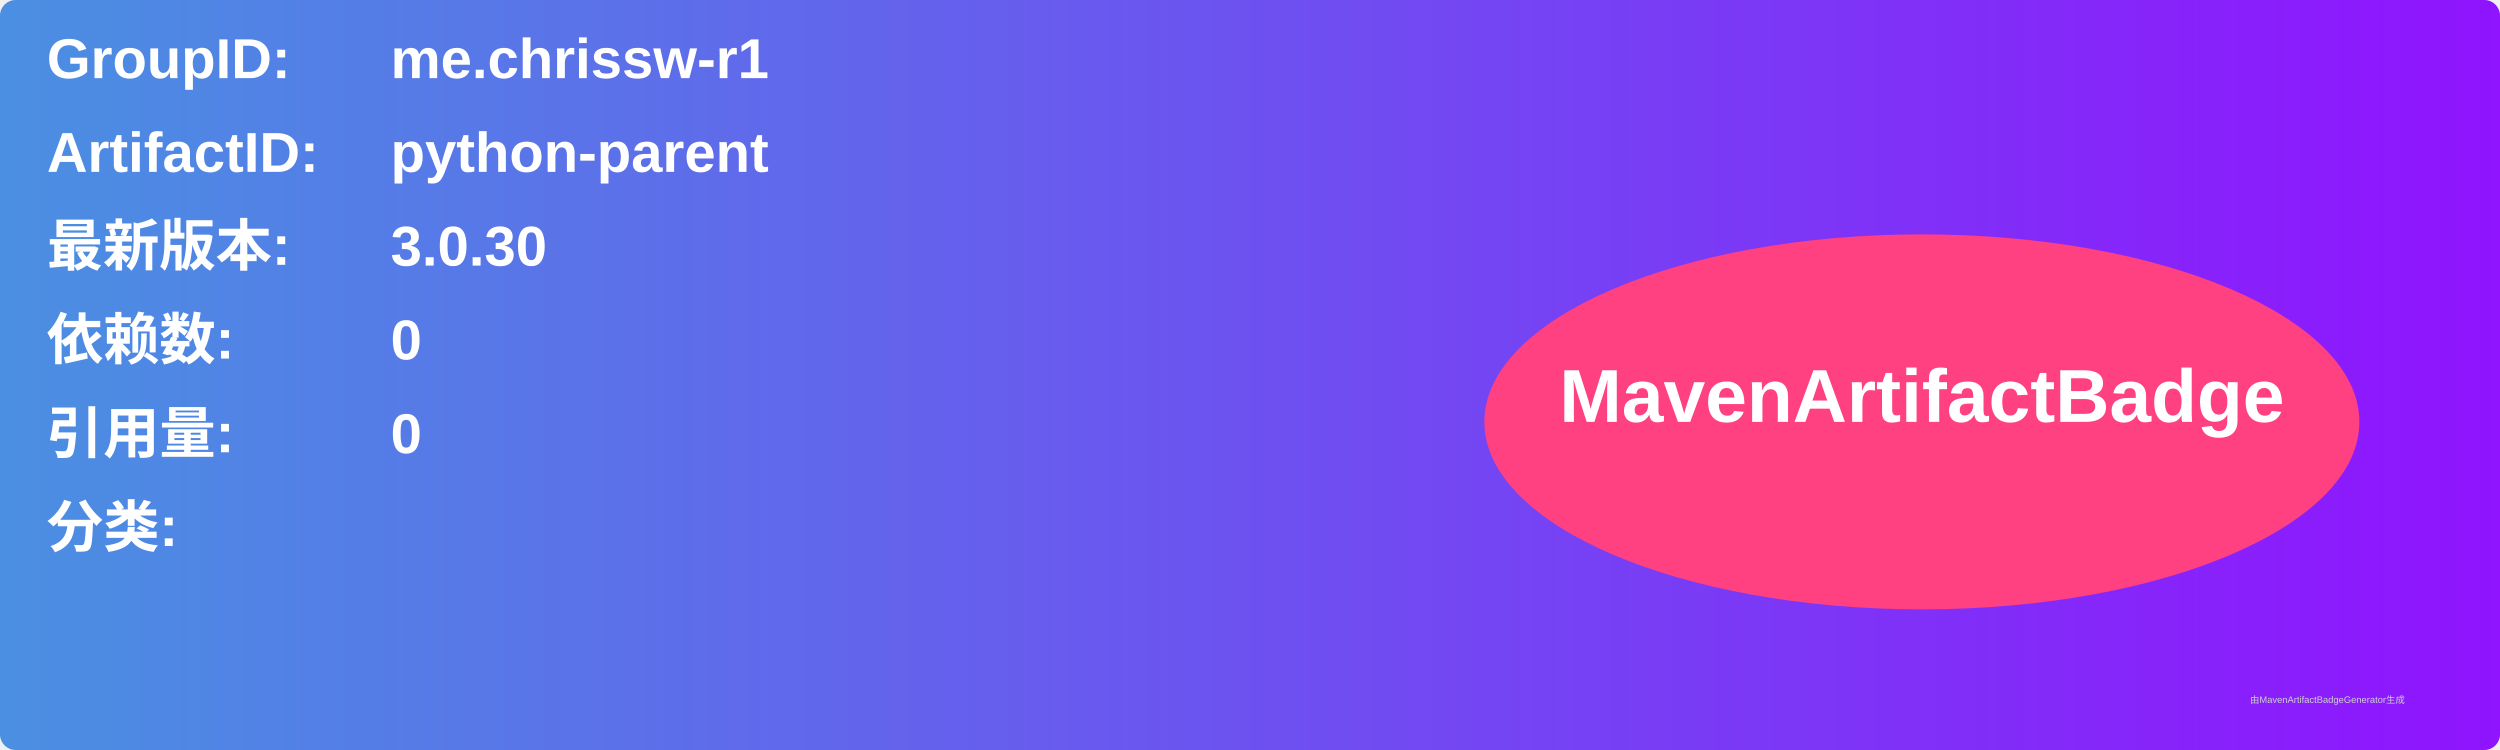
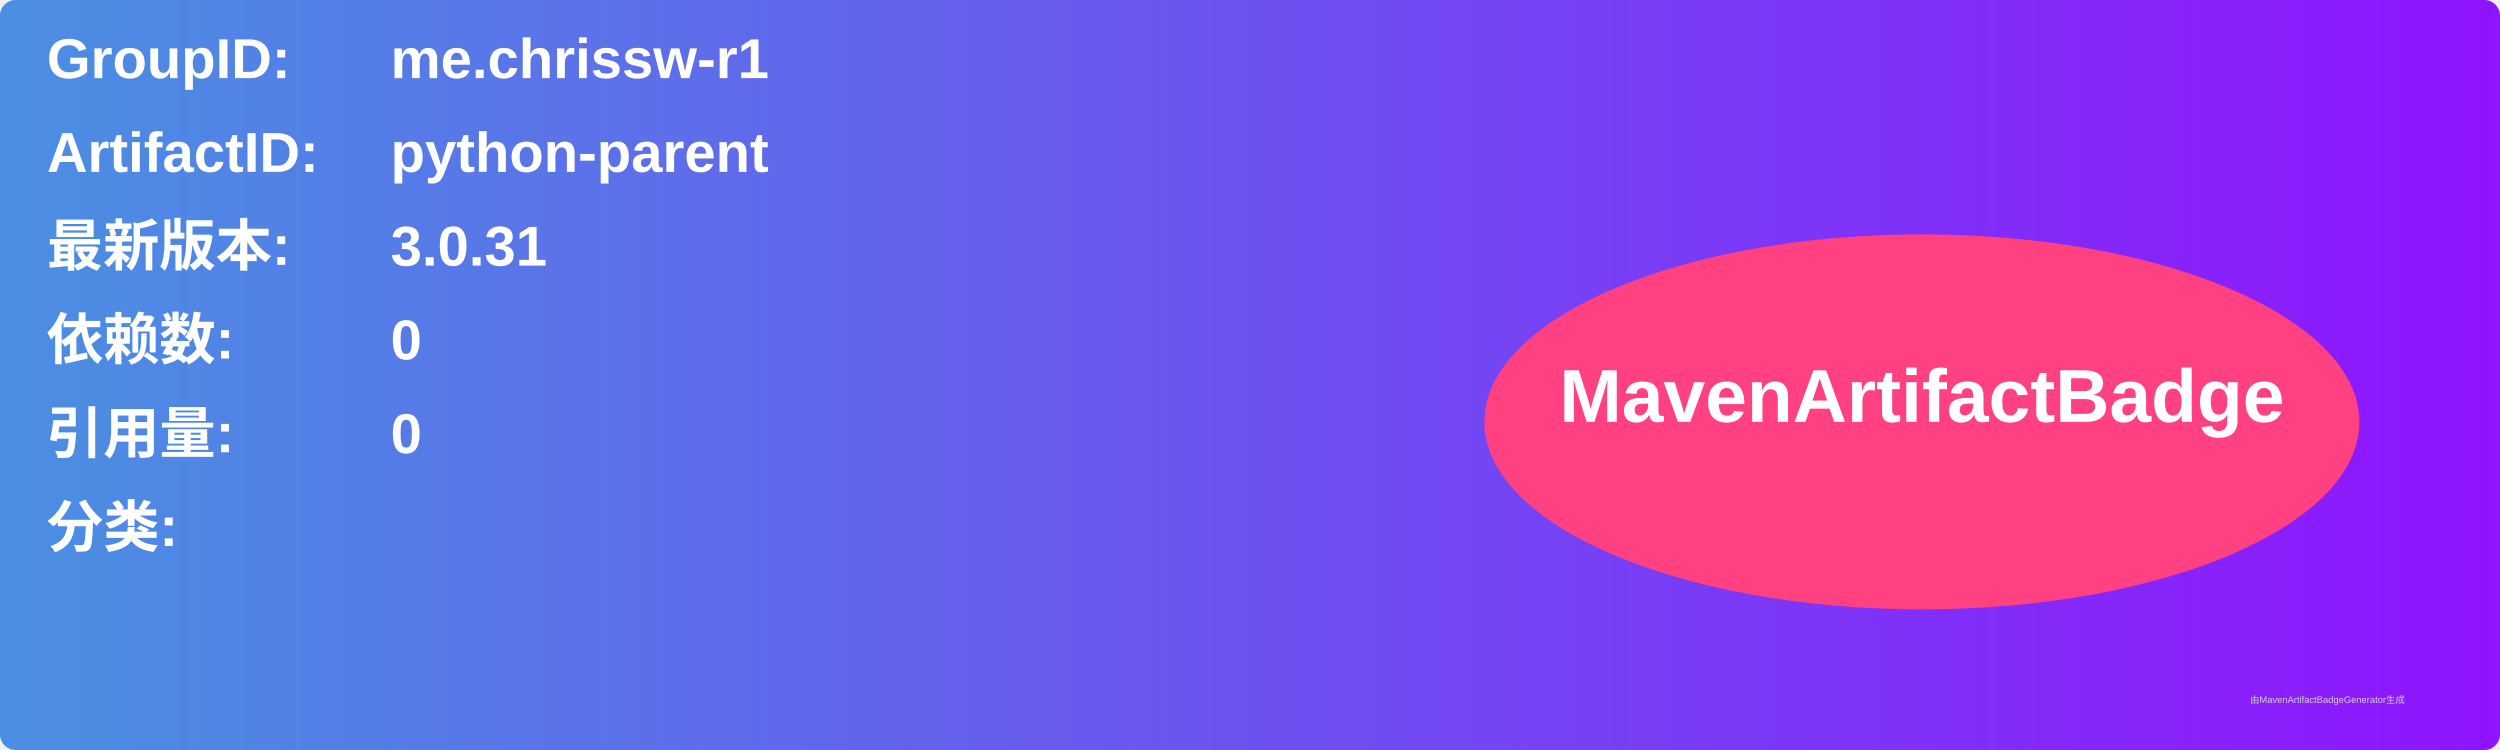
<svg xmlns="http://www.w3.org/2000/svg" width="800" height="240" viewBox="0 0 800 240">
  <linearGradient id="grad" x1="0%" y1="0%" x2="100%" y2="0%">
    <stop offset="0%" stop-color="#4a90e2" />
    <stop offset="100%" stop-color="#9013fe" />
  </linearGradient>
  <rect width="100%" height="100%" rx="5" ry="5" fill="url(#grad)" />
  <g transform="translate(15, 15)">
    <text x="0" y="10" font-family="Arial" font-size="18" fill="white" font-weight="bold" width="260">GroupID:</text>
    <text x="110" y="10" font-family="Arial" font-size="18" fill="white" font-weight="bold" width="460">me.chrissw-r1</text>
    <text x="0" y="40" font-family="Arial" font-size="18" fill="white" font-weight="bold" width="260">ArtifactID:</text>
    <text x="110" y="40" font-family="Arial" font-size="18" fill="white" font-weight="bold" width="460">python-parent</text>
    <text x="0" y="70" font-family="Arial" font-size="18" fill="white" font-weight="bold">最新版本:</text>
    <text x="110" y="70" font-family="Arial" font-size="18" fill="white" font-weight="bold">
-       <tspan font-weight="bold">3.0.30</tspan>
+       <tspan font-weight="bold">3.0.31</tspan>
    </text>
    <text x="0" y="100" font-family="Arial" font-size="18" fill="white" font-weight="bold">依赖数: </text>
    <text x="110" y="100" font-family="Arial" font-size="18" fill="white">
      <tspan font-weight="bold">0</tspan>
    </text>
    <text x="0" y="130" font-family="Arial" font-size="18" fill="white" font-weight="bold">引用量: </text>
    <text x="110" y="130" font-family="Arial" font-size="18" fill="white">
      <tspan font-weight="bold">0</tspan>
    </text>
    <text x="0" y="160" font-family="Arial" font-size="18" fill="white" font-weight="bold">分类:</text>
    <text x="10" y="190" font-family="Arial" font-size="10" fill="white">
      <tspan font-weight="bold" />
    </text>
    <ellipse cx="600" cy="120" rx="140" ry="60" fill="#ff4081" />
    <text x="600" y="120" text-anchor="middle" font-family="Arial" font-size="24" fill="white" font-weight="bold">MavenArtifactBadge</text>
  </g>
  <text x="720" y="225" font-family="Arial" font-size="3" fill="#d0d0d0">由MavenArtifactBadgeGenerator生成</text>
</svg>
